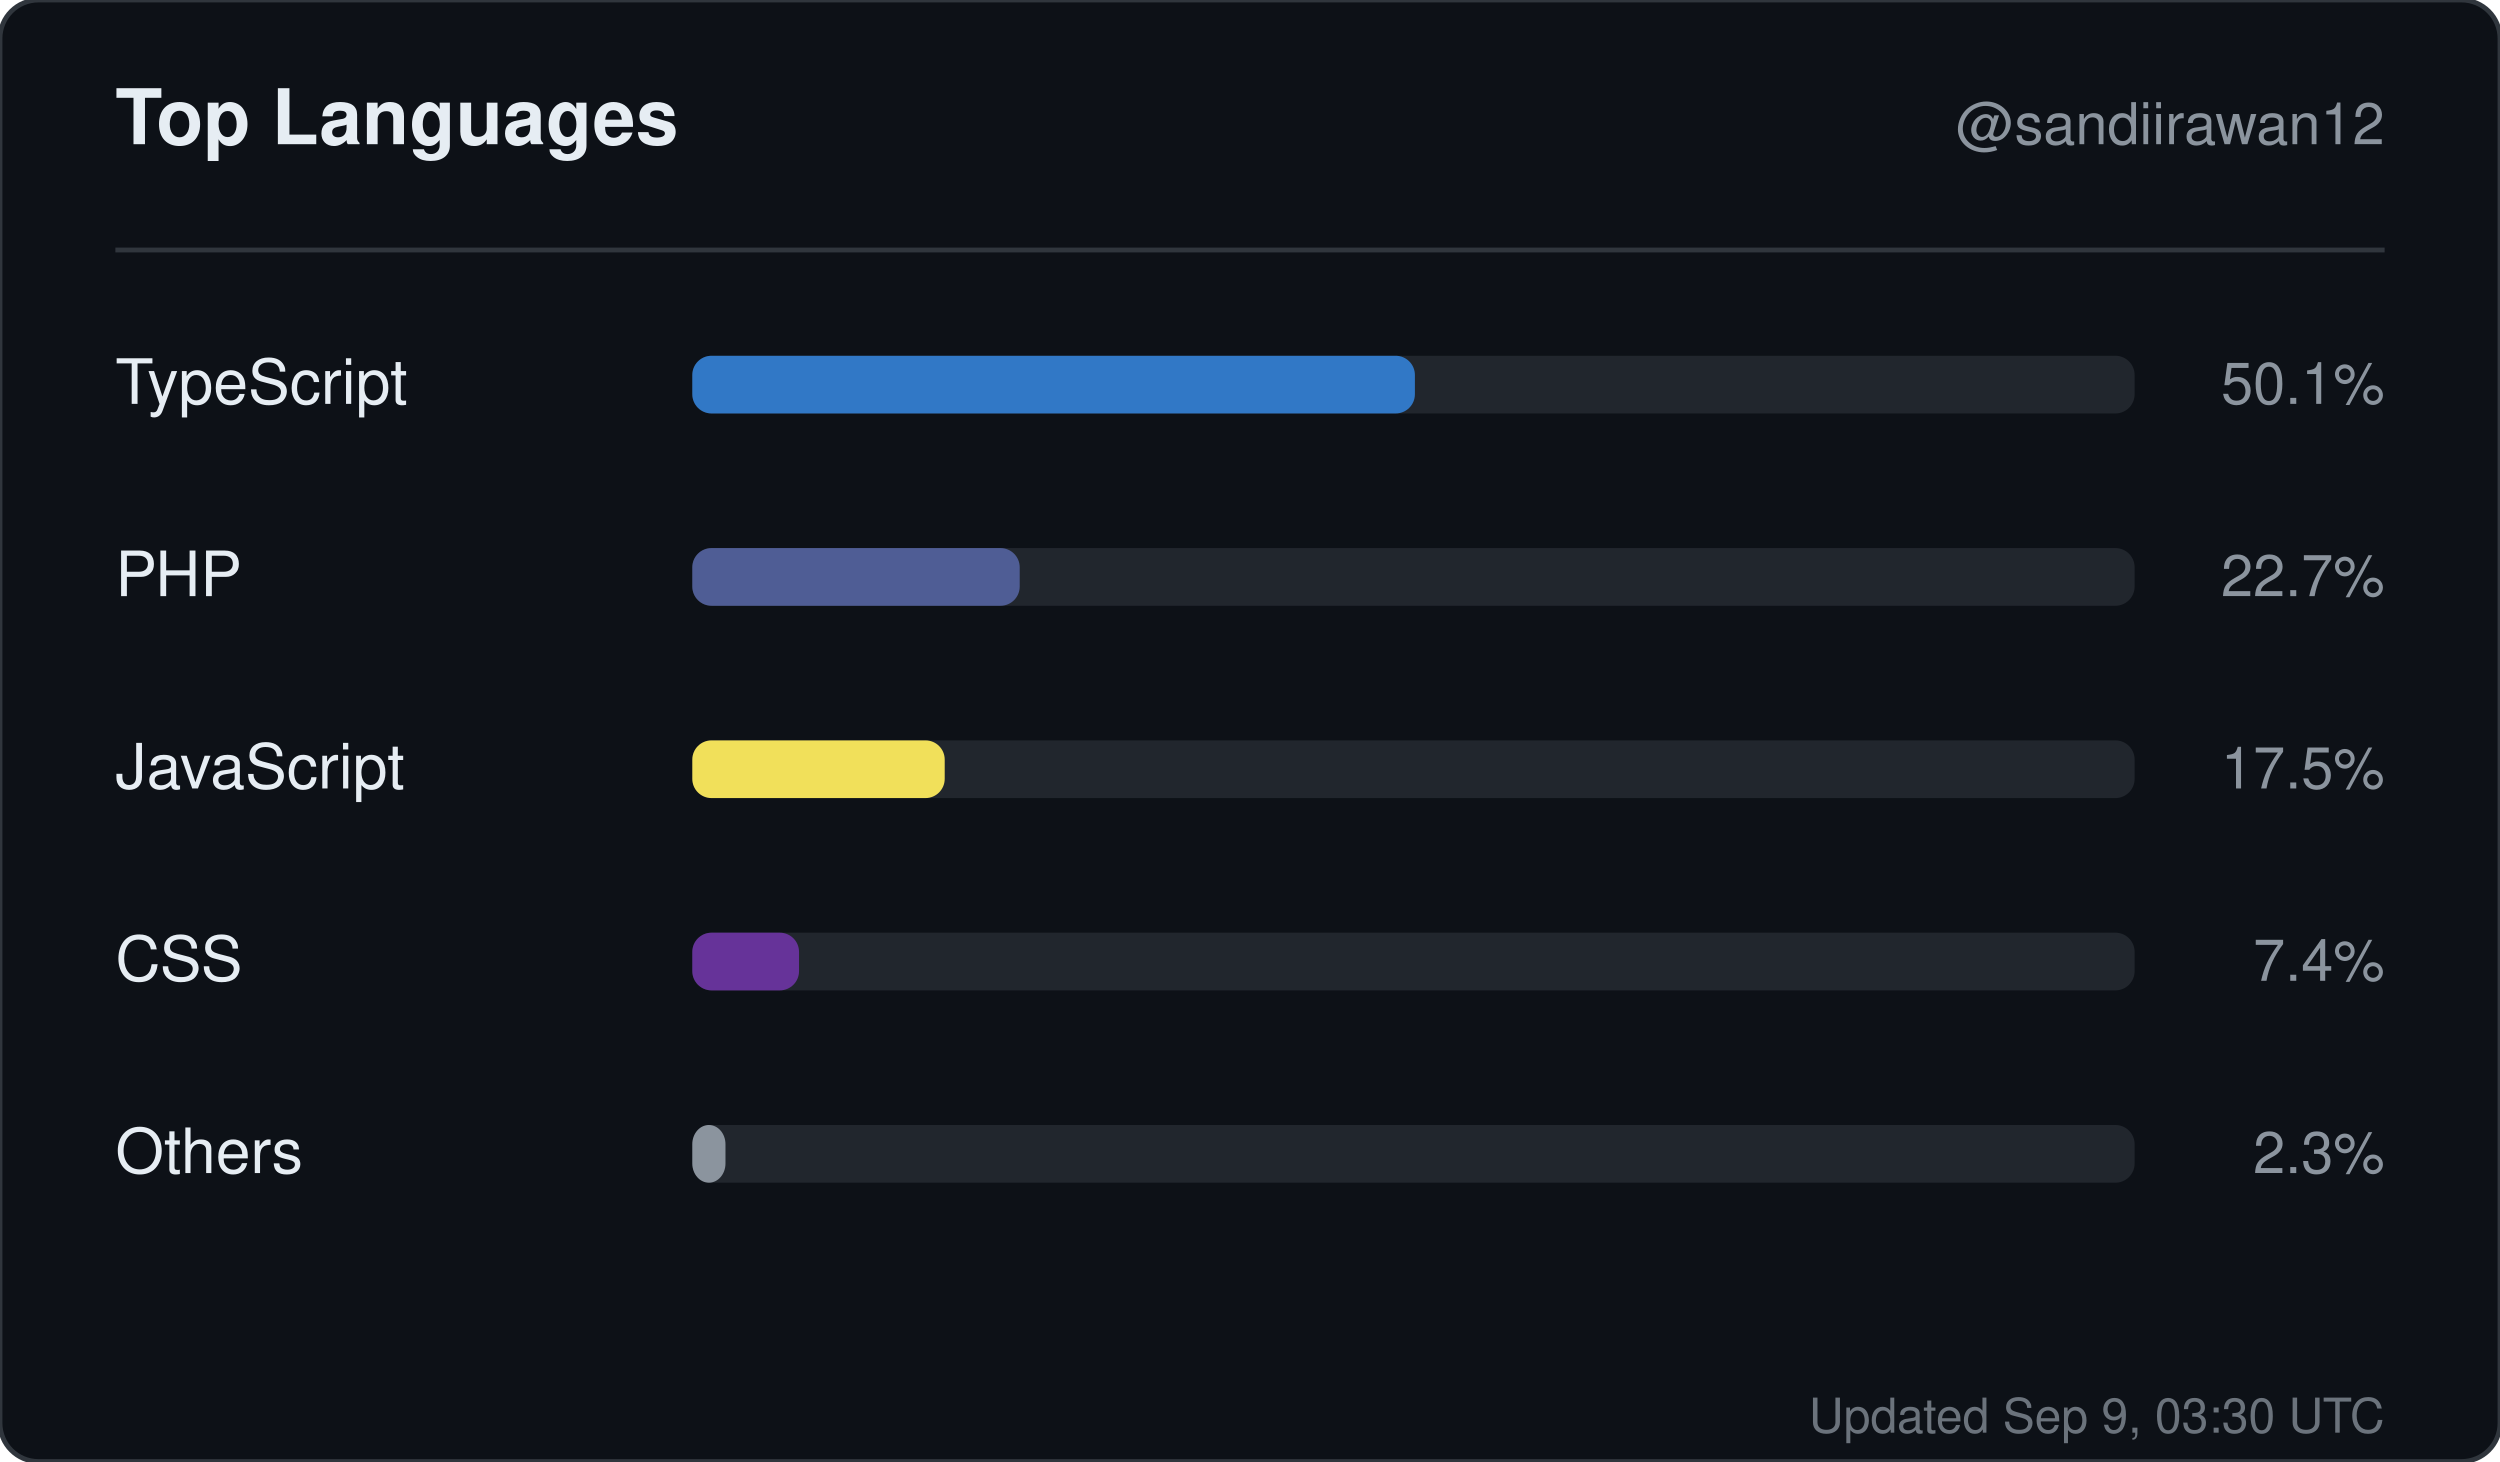
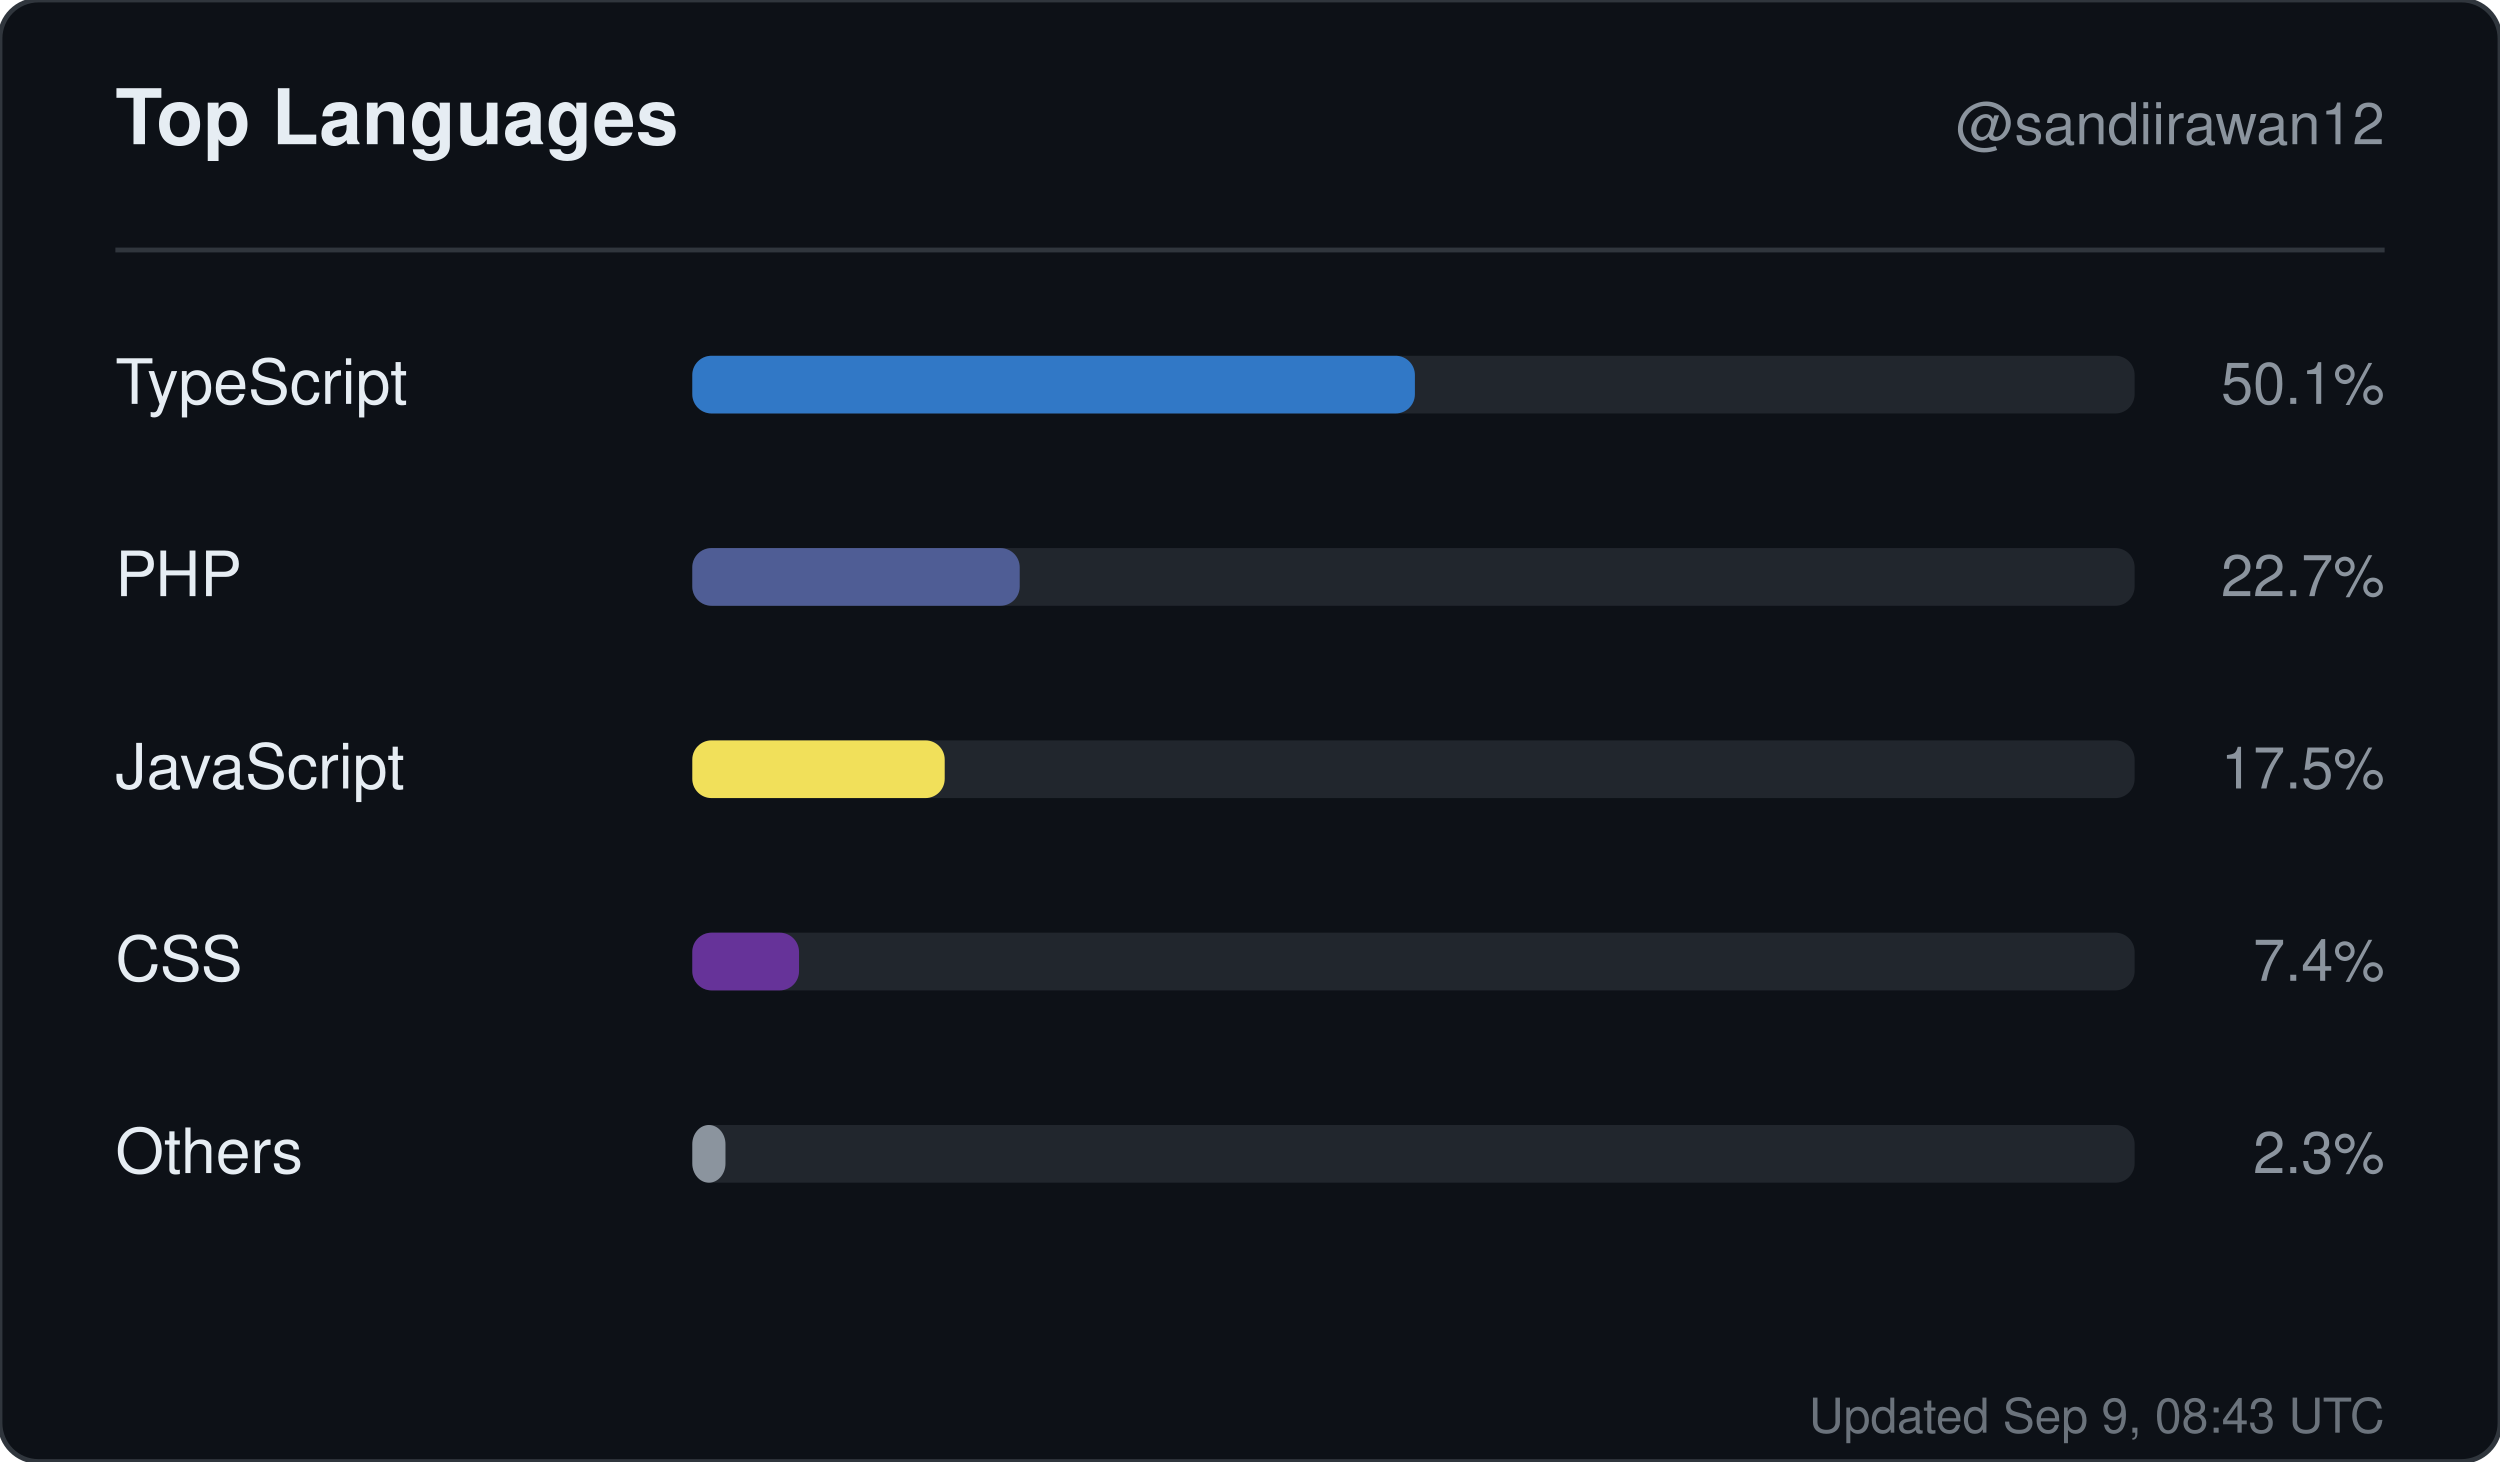
<svg xmlns="http://www.w3.org/2000/svg" width="520" height="304" viewBox="0 0 520 304" role="img" aria-label="Top languages for sandiirawan12">
  <rect width="520" height="304" rx="8" fill="#0d1117" stroke="#30363d" />
  <g font-family="-apple-system, BlinkMacSystemFont, Segoe UI, Helvetica, Arial, sans-serif">
    <text x="24" y="30" fill="#e6edf3" font-size="16" font-weight="700">Top Languages</text>
    <text x="496" y="30" fill="#8b949e" font-size="12" text-anchor="end">@sandiirawan12</text>
    <line x1="24" y1="52" x2="496" y2="52" stroke="#30363d" />
    <text x="24" y="84" fill="#e6edf3" font-size="13">TypeScript</text>
    <rect x="144" y="74" width="300" height="12" rx="4" fill="#21262d" />
    <rect x="144" y="74" width="150.3" height="12" rx="4" fill="#3178c6" />
    <text x="496" y="84" fill="#8b949e" font-size="12" text-anchor="end">50.1%</text>
    <text x="24" y="124" fill="#e6edf3" font-size="13">PHP</text>
    <rect x="144" y="114" width="300" height="12" rx="4" fill="#21262d" />
    <rect x="144" y="114" width="68.1" height="12" rx="4" fill="#4F5D95" />
    <text x="496" y="124" fill="#8b949e" font-size="12" text-anchor="end">22.7%</text>
    <text x="24" y="164" fill="#e6edf3" font-size="13">JavaScript</text>
    <rect x="144" y="154" width="300" height="12" rx="4" fill="#21262d" />
    <rect x="144" y="154" width="52.5" height="12" rx="4" fill="#f1e05a" />
    <text x="496" y="164" fill="#8b949e" font-size="12" text-anchor="end">17.5%</text>
    <text x="24" y="204" fill="#e6edf3" font-size="13">CSS</text>
    <rect x="144" y="194" width="300" height="12" rx="4" fill="#21262d" />
    <rect x="144" y="194" width="22.2" height="12" rx="4" fill="#663399" />
    <text x="496" y="204" fill="#8b949e" font-size="12" text-anchor="end">7.4%</text>
    <text x="24" y="244" fill="#e6edf3" font-size="13">Others</text>
    <rect x="144" y="234" width="300" height="12" rx="4" fill="#21262d" />
    <rect x="144" y="234" width="6.9" height="12" rx="4" fill="#8b949e" />
    <text x="496" y="244" fill="#8b949e" font-size="12" text-anchor="end">2.3%</text>
-     <text x="496" y="298" fill="#8b949e" font-size="10" text-anchor="end" opacity="0.75">Updated Sep 9, 03:30 UTC</text>
+     <text x="496" y="298" fill="#8b949e" font-size="10" text-anchor="end" opacity="0.75">Updated Sep 9, 08:43 UTC</text>
  </g>
</svg>
